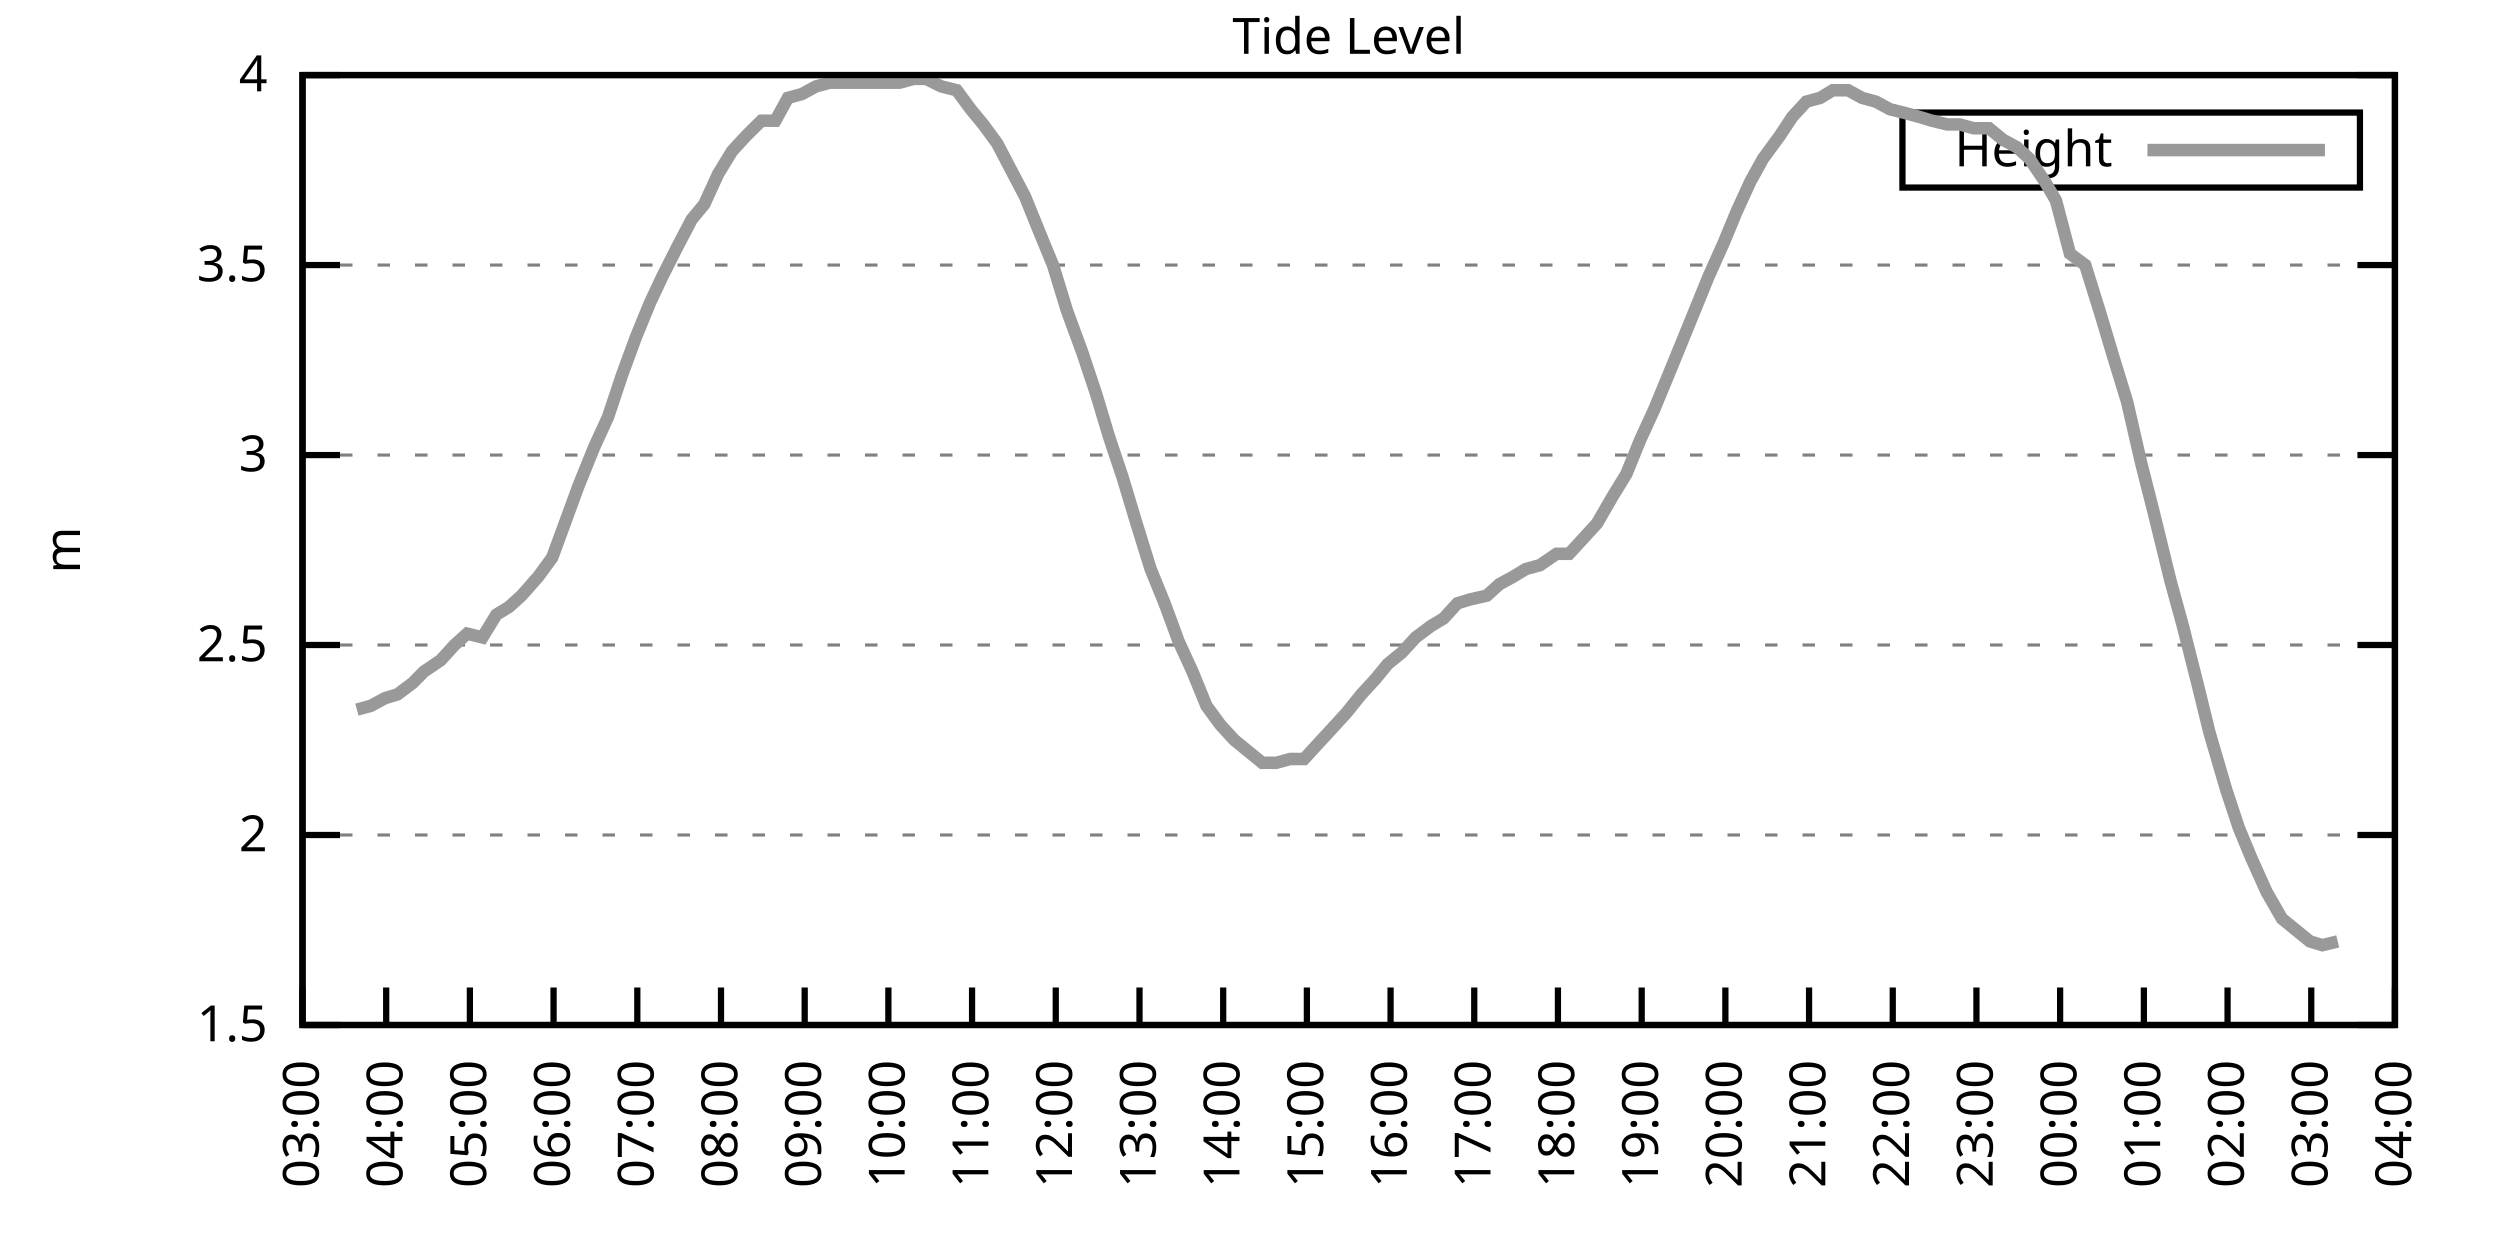
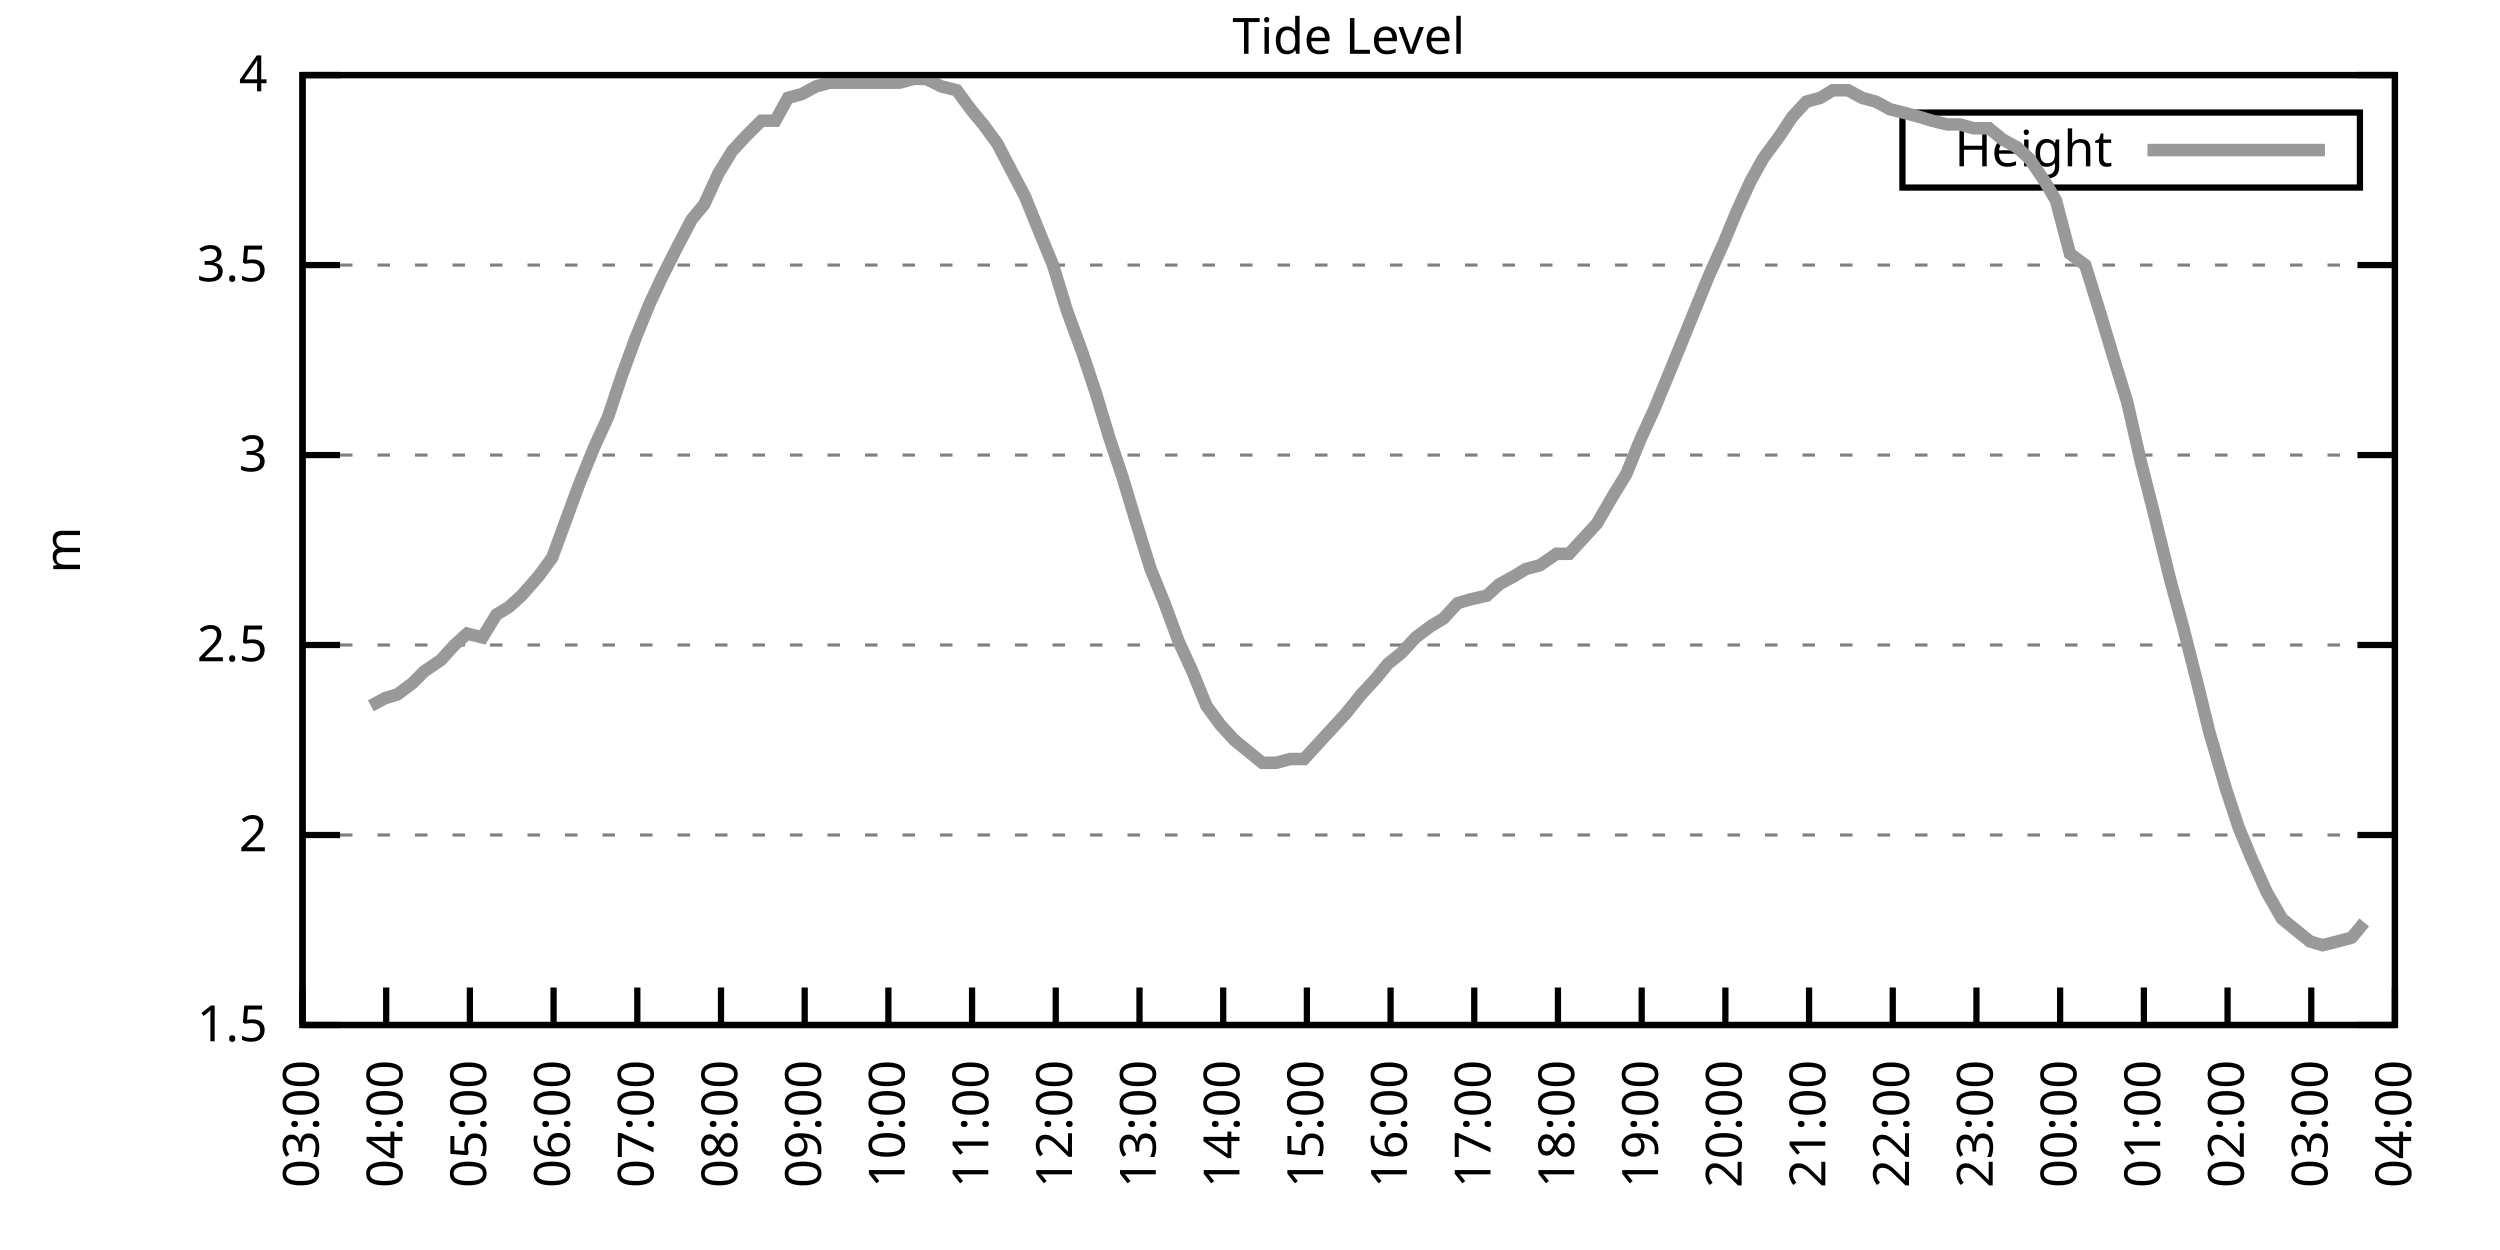
<svg xmlns="http://www.w3.org/2000/svg" xmlns:xlink="http://www.w3.org/1999/xlink" width="400" height="200" viewBox="0 0 400 200">
  <g id="gnuplot_canvas">
    <rect x="0" y="0" width="400" height="200" fill="none" />
    <defs>
      <circle id="gpDot" r="0.5" stroke-width="0.5" stroke="currentColor" />
      <path id="gpPt0" stroke-width="0.333" stroke="currentColor" d="M-1,0 h2 M0,-1 v2" />
      <path id="gpPt1" stroke-width="0.333" stroke="currentColor" d="M-1,-1 L1,1 M1,-1 L-1,1" />
      <path id="gpPt2" stroke-width="0.333" stroke="currentColor" d="M-1,0 L1,0 M0,-1 L0,1 M-1,-1 L1,1 M-1,1 L1,-1" />
      <rect id="gpPt3" stroke-width="0.333" stroke="currentColor" x="-1" y="-1" width="2" height="2" />
      <rect id="gpPt4" stroke-width="0.333" stroke="currentColor" fill="currentColor" x="-1" y="-1" width="2" height="2" />
      <circle id="gpPt5" stroke-width="0.333" stroke="currentColor" cx="0" cy="0" r="1" />
      <use xlink:href="#gpPt5" id="gpPt6" fill="currentColor" stroke="none" />
      <path id="gpPt7" stroke-width="0.333" stroke="currentColor" d="M0,-1.33 L-1.33,0.67 L1.33,0.67 z" />
      <use xlink:href="#gpPt7" id="gpPt8" fill="currentColor" stroke="none" />
      <use xlink:href="#gpPt7" id="gpPt9" stroke="currentColor" transform="rotate(180)" />
      <use xlink:href="#gpPt9" id="gpPt10" fill="currentColor" stroke="none" />
      <use xlink:href="#gpPt3" id="gpPt11" stroke="currentColor" transform="rotate(45)" />
      <use xlink:href="#gpPt11" id="gpPt12" fill="currentColor" stroke="none" />
      <path id="gpPt13" stroke-width="0.333" stroke="currentColor" d="M0,1.330 L1.265,0.411 L0.782,-1.067 L-0.782,-1.076 L-1.265,0.411 z" />
      <use xlink:href="#gpPt13" id="gpPt14" fill="currentColor" stroke="none" />
      <filter id="textbox" filterUnits="objectBoundingBox" x="0" y="0" height="1" width="1">
        <feFlood flood-color="white" flood-opacity="1" result="bgnd" />
        <feComposite in="SourceGraphic" in2="bgnd" operator="atop" />
      </filter>
      <filter id="greybox" filterUnits="objectBoundingBox" x="0" y="0" height="1" width="1">
        <feFlood flood-color="lightgrey" flood-opacity="1" result="grey" />
        <feComposite in="SourceGraphic" in2="grey" operator="atop" />
      </filter>
    </defs>
    <g fill="none" color="white" stroke="currentColor" stroke-width="1.00" stroke-linecap="butt" stroke-linejoin="miter">
</g>
    <g fill="none" color="black" stroke="currentColor" stroke-width="1.00" stroke-linecap="butt" stroke-linejoin="miter">
      <g stroke="none" shape-rendering="crispEdges">
        <polygon fill="rgb(255, 255, 255)" points="48.40,164.00 383.18,164.00 383.18,12.02 48.40,12.02 " />
      </g>
    </g>
    <g fill="none" color="black" stroke="currentColor" stroke-width="1.00" stroke-linecap="butt" stroke-linejoin="miter">
</g>
    <g fill="none" color="black" stroke="black" stroke-width="0.50" stroke-linecap="butt" stroke-linejoin="miter">
</g>
    <g fill="none" color="gray" stroke="currentColor" stroke-width="0.50" stroke-linecap="butt" stroke-linejoin="miter">
      <path stroke="gray" stroke-dasharray="2,4" class="gridline" d="M48.40,164.00 L383.19,164.00  " />
    </g>
    <g fill="none" color="gray" stroke="gray" stroke-width="1.00" stroke-linecap="butt" stroke-linejoin="miter">
</g>
    <g fill="none" color="black" stroke="currentColor" stroke-width="1.00" stroke-linecap="butt" stroke-linejoin="miter">
      <path stroke="black" d="M48.40,164.00 L54.40,164.00 M383.19,164.00 L377.19,164.00  " />
      <g transform="translate(42.80,166.60)" stroke="none" fill="black" font-family="Sans" font-size="8.00" text-anchor="end">
        <text>
          <tspan font-family="Sans"> 1.5</tspan>
        </text>
      </g>
    </g>
    <g fill="none" color="black" stroke="currentColor" stroke-width="1.00" stroke-linecap="butt" stroke-linejoin="miter">
</g>
    <g fill="none" color="black" stroke="black" stroke-width="0.50" stroke-linecap="butt" stroke-linejoin="miter">
</g>
    <g fill="none" color="gray" stroke="currentColor" stroke-width="0.50" stroke-linecap="butt" stroke-linejoin="miter">
      <path stroke="gray" stroke-dasharray="2,4" class="gridline" d="M48.40,133.60 L383.19,133.60  " />
    </g>
    <g fill="none" color="gray" stroke="gray" stroke-width="1.00" stroke-linecap="butt" stroke-linejoin="miter">
</g>
    <g fill="none" color="black" stroke="currentColor" stroke-width="1.00" stroke-linecap="butt" stroke-linejoin="miter">
      <path stroke="black" d="M48.40,133.60 L54.40,133.60 M383.19,133.60 L377.19,133.60  " />
      <g transform="translate(42.80,136.20)" stroke="none" fill="black" font-family="Sans" font-size="8.00" text-anchor="end">
        <text>
          <tspan font-family="Sans"> 2</tspan>
        </text>
      </g>
    </g>
    <g fill="none" color="black" stroke="currentColor" stroke-width="1.00" stroke-linecap="butt" stroke-linejoin="miter">
</g>
    <g fill="none" color="black" stroke="black" stroke-width="0.50" stroke-linecap="butt" stroke-linejoin="miter">
</g>
    <g fill="none" color="gray" stroke="currentColor" stroke-width="0.50" stroke-linecap="butt" stroke-linejoin="miter">
      <path stroke="gray" stroke-dasharray="2,4" class="gridline" d="M48.40,103.20 L383.19,103.20  " />
    </g>
    <g fill="none" color="gray" stroke="gray" stroke-width="1.00" stroke-linecap="butt" stroke-linejoin="miter">
</g>
    <g fill="none" color="black" stroke="currentColor" stroke-width="1.00" stroke-linecap="butt" stroke-linejoin="miter">
      <path stroke="black" d="M48.40,103.20 L54.40,103.20 M383.19,103.20 L377.19,103.20  " />
      <g transform="translate(42.80,105.80)" stroke="none" fill="black" font-family="Sans" font-size="8.00" text-anchor="end">
        <text>
          <tspan font-family="Sans"> 2.5</tspan>
        </text>
      </g>
    </g>
    <g fill="none" color="black" stroke="currentColor" stroke-width="1.00" stroke-linecap="butt" stroke-linejoin="miter">
</g>
    <g fill="none" color="black" stroke="black" stroke-width="0.50" stroke-linecap="butt" stroke-linejoin="miter">
</g>
    <g fill="none" color="gray" stroke="currentColor" stroke-width="0.50" stroke-linecap="butt" stroke-linejoin="miter">
      <path stroke="gray" stroke-dasharray="2,4" class="gridline" d="M48.40,72.81 L383.19,72.81  " />
    </g>
    <g fill="none" color="gray" stroke="gray" stroke-width="1.00" stroke-linecap="butt" stroke-linejoin="miter">
</g>
    <g fill="none" color="black" stroke="currentColor" stroke-width="1.00" stroke-linecap="butt" stroke-linejoin="miter">
      <path stroke="black" d="M48.40,72.81 L54.40,72.81 M383.19,72.81 L377.19,72.81  " />
      <g transform="translate(42.80,75.41)" stroke="none" fill="black" font-family="Sans" font-size="8.00" text-anchor="end">
        <text>
          <tspan font-family="Sans"> 3</tspan>
        </text>
      </g>
    </g>
    <g fill="none" color="black" stroke="currentColor" stroke-width="1.00" stroke-linecap="butt" stroke-linejoin="miter">
</g>
    <g fill="none" color="black" stroke="black" stroke-width="0.50" stroke-linecap="butt" stroke-linejoin="miter">
</g>
    <g fill="none" color="gray" stroke="currentColor" stroke-width="0.50" stroke-linecap="butt" stroke-linejoin="miter">
      <path stroke="gray" stroke-dasharray="2,4" class="gridline" d="M48.40,42.41 L383.19,42.41  " />
    </g>
    <g fill="none" color="gray" stroke="gray" stroke-width="1.00" stroke-linecap="butt" stroke-linejoin="miter">
</g>
    <g fill="none" color="black" stroke="currentColor" stroke-width="1.00" stroke-linecap="butt" stroke-linejoin="miter">
      <path stroke="black" d="M48.40,42.41 L54.40,42.41 M383.19,42.41 L377.19,42.41  " />
      <g transform="translate(42.80,45.01)" stroke="none" fill="black" font-family="Sans" font-size="8.00" text-anchor="end">
        <text>
          <tspan font-family="Sans"> 3.5</tspan>
        </text>
      </g>
    </g>
    <g fill="none" color="black" stroke="currentColor" stroke-width="1.00" stroke-linecap="butt" stroke-linejoin="miter">
</g>
    <g fill="none" color="black" stroke="black" stroke-width="0.50" stroke-linecap="butt" stroke-linejoin="miter">
</g>
    <g fill="none" color="gray" stroke="currentColor" stroke-width="0.50" stroke-linecap="butt" stroke-linejoin="miter">
      <path stroke="gray" stroke-dasharray="2,4" class="gridline" d="M48.40,12.01 L383.19,12.01  " />
    </g>
    <g fill="none" color="gray" stroke="gray" stroke-width="1.00" stroke-linecap="butt" stroke-linejoin="miter">
</g>
    <g fill="none" color="black" stroke="currentColor" stroke-width="1.00" stroke-linecap="butt" stroke-linejoin="miter">
      <path stroke="black" d="M48.40,12.01 L54.40,12.01 M383.19,12.01 L377.19,12.01  " />
      <g transform="translate(42.80,14.61)" stroke="none" fill="black" font-family="Sans" font-size="8.00" text-anchor="end">
        <text>
          <tspan font-family="Sans"> 4</tspan>
        </text>
      </g>
    </g>
    <g fill="none" color="black" stroke="currentColor" stroke-width="1.00" stroke-linecap="butt" stroke-linejoin="miter">
      <path stroke="black" d="M48.40,164.00 L48.40,158.00  " />
      <g transform="translate(51.00,169.60) rotate(270.00)" stroke="none" fill="black" font-family="Sans" font-size="8.00" text-anchor="end">
        <text>
          <tspan font-family="Sans">03:00</tspan>
        </text>
      </g>
    </g>
    <g fill="none" color="black" stroke="currentColor" stroke-width="1.00" stroke-linecap="butt" stroke-linejoin="miter">
      <path stroke="black" d="M61.79,164.00 L61.79,158.00  " />
      <g transform="translate(64.39,169.60) rotate(270.00)" stroke="none" fill="black" font-family="Sans" font-size="8.00" text-anchor="end">
        <text>
          <tspan font-family="Sans">04:00</tspan>
        </text>
      </g>
    </g>
    <g fill="none" color="black" stroke="currentColor" stroke-width="1.00" stroke-linecap="butt" stroke-linejoin="miter">
      <path stroke="black" d="M75.18,164.00 L75.18,158.00  " />
      <g transform="translate(77.78,169.60) rotate(270.00)" stroke="none" fill="black" font-family="Sans" font-size="8.00" text-anchor="end">
        <text>
          <tspan font-family="Sans">05:00</tspan>
        </text>
      </g>
    </g>
    <g fill="none" color="black" stroke="currentColor" stroke-width="1.00" stroke-linecap="butt" stroke-linejoin="miter">
      <path stroke="black" d="M88.57,164.00 L88.57,158.00  " />
      <g transform="translate(91.17,169.60) rotate(270.00)" stroke="none" fill="black" font-family="Sans" font-size="8.00" text-anchor="end">
        <text>
          <tspan font-family="Sans">06:00</tspan>
        </text>
      </g>
    </g>
    <g fill="none" color="black" stroke="currentColor" stroke-width="1.00" stroke-linecap="butt" stroke-linejoin="miter">
      <path stroke="black" d="M101.97,164.00 L101.97,158.00  " />
      <g transform="translate(104.57,169.60) rotate(270.00)" stroke="none" fill="black" font-family="Sans" font-size="8.00" text-anchor="end">
        <text>
          <tspan font-family="Sans">07:00</tspan>
        </text>
      </g>
    </g>
    <g fill="none" color="black" stroke="currentColor" stroke-width="1.00" stroke-linecap="butt" stroke-linejoin="miter">
      <path stroke="black" d="M115.36,164.00 L115.36,158.00  " />
      <g transform="translate(117.96,169.60) rotate(270.00)" stroke="none" fill="black" font-family="Sans" font-size="8.00" text-anchor="end">
        <text>
          <tspan font-family="Sans">08:00</tspan>
        </text>
      </g>
    </g>
    <g fill="none" color="black" stroke="currentColor" stroke-width="1.00" stroke-linecap="butt" stroke-linejoin="miter">
      <path stroke="black" d="M128.75,164.00 L128.75,158.00  " />
      <g transform="translate(131.35,169.60) rotate(270.00)" stroke="none" fill="black" font-family="Sans" font-size="8.00" text-anchor="end">
        <text>
          <tspan font-family="Sans">09:00</tspan>
        </text>
      </g>
    </g>
    <g fill="none" color="black" stroke="currentColor" stroke-width="1.00" stroke-linecap="butt" stroke-linejoin="miter">
      <path stroke="black" d="M142.14,164.00 L142.14,158.00  " />
      <g transform="translate(144.74,169.60) rotate(270.00)" stroke="none" fill="black" font-family="Sans" font-size="8.00" text-anchor="end">
        <text>
          <tspan font-family="Sans">10:00</tspan>
        </text>
      </g>
    </g>
    <g fill="none" color="black" stroke="currentColor" stroke-width="1.00" stroke-linecap="butt" stroke-linejoin="miter">
      <path stroke="black" d="M155.53,164.00 L155.53,158.00  " />
      <g transform="translate(158.13,169.60) rotate(270.00)" stroke="none" fill="black" font-family="Sans" font-size="8.00" text-anchor="end">
        <text>
          <tspan font-family="Sans">11:00</tspan>
        </text>
      </g>
    </g>
    <g fill="none" color="black" stroke="currentColor" stroke-width="1.00" stroke-linecap="butt" stroke-linejoin="miter">
      <path stroke="black" d="M168.92,164.00 L168.92,158.00  " />
      <g transform="translate(171.52,169.60) rotate(270.00)" stroke="none" fill="black" font-family="Sans" font-size="8.00" text-anchor="end">
        <text>
          <tspan font-family="Sans">12:00</tspan>
        </text>
      </g>
    </g>
    <g fill="none" color="black" stroke="currentColor" stroke-width="1.00" stroke-linecap="butt" stroke-linejoin="miter">
      <path stroke="black" d="M182.32,164.00 L182.32,158.00  " />
      <g transform="translate(184.92,169.60) rotate(270.00)" stroke="none" fill="black" font-family="Sans" font-size="8.00" text-anchor="end">
        <text>
          <tspan font-family="Sans">13:00</tspan>
        </text>
      </g>
    </g>
    <g fill="none" color="black" stroke="currentColor" stroke-width="1.00" stroke-linecap="butt" stroke-linejoin="miter">
      <path stroke="black" d="M195.71,164.00 L195.71,158.00  " />
      <g transform="translate(198.31,169.60) rotate(270.00)" stroke="none" fill="black" font-family="Sans" font-size="8.00" text-anchor="end">
        <text>
          <tspan font-family="Sans">14:00</tspan>
        </text>
      </g>
    </g>
    <g fill="none" color="black" stroke="currentColor" stroke-width="1.00" stroke-linecap="butt" stroke-linejoin="miter">
      <path stroke="black" d="M209.10,164.00 L209.10,158.00  " />
      <g transform="translate(211.70,169.60) rotate(270.00)" stroke="none" fill="black" font-family="Sans" font-size="8.00" text-anchor="end">
        <text>
          <tspan font-family="Sans">15:00</tspan>
        </text>
      </g>
    </g>
    <g fill="none" color="black" stroke="currentColor" stroke-width="1.00" stroke-linecap="butt" stroke-linejoin="miter">
      <path stroke="black" d="M222.49,164.00 L222.49,158.00  " />
      <g transform="translate(225.09,169.60) rotate(270.00)" stroke="none" fill="black" font-family="Sans" font-size="8.00" text-anchor="end">
        <text>
          <tspan font-family="Sans">16:00</tspan>
        </text>
      </g>
    </g>
    <g fill="none" color="black" stroke="currentColor" stroke-width="1.00" stroke-linecap="butt" stroke-linejoin="miter">
      <path stroke="black" d="M235.88,164.00 L235.88,158.00  " />
      <g transform="translate(238.48,169.60) rotate(270.00)" stroke="none" fill="black" font-family="Sans" font-size="8.00" text-anchor="end">
        <text>
          <tspan font-family="Sans">17:00</tspan>
        </text>
      </g>
    </g>
    <g fill="none" color="black" stroke="currentColor" stroke-width="1.00" stroke-linecap="butt" stroke-linejoin="miter">
      <path stroke="black" d="M249.27,164.00 L249.27,158.00  " />
      <g transform="translate(251.87,169.60) rotate(270.00)" stroke="none" fill="black" font-family="Sans" font-size="8.00" text-anchor="end">
        <text>
          <tspan font-family="Sans">18:00</tspan>
        </text>
      </g>
    </g>
    <g fill="none" color="black" stroke="currentColor" stroke-width="1.00" stroke-linecap="butt" stroke-linejoin="miter">
      <path stroke="black" d="M262.67,164.00 L262.67,158.00  " />
      <g transform="translate(265.27,169.60) rotate(270.00)" stroke="none" fill="black" font-family="Sans" font-size="8.00" text-anchor="end">
        <text>
          <tspan font-family="Sans">19:00</tspan>
        </text>
      </g>
    </g>
    <g fill="none" color="black" stroke="currentColor" stroke-width="1.00" stroke-linecap="butt" stroke-linejoin="miter">
      <path stroke="black" d="M276.06,164.00 L276.06,158.00  " />
      <g transform="translate(278.66,169.60) rotate(270.00)" stroke="none" fill="black" font-family="Sans" font-size="8.00" text-anchor="end">
        <text>
          <tspan font-family="Sans">20:00</tspan>
        </text>
      </g>
    </g>
    <g fill="none" color="black" stroke="currentColor" stroke-width="1.00" stroke-linecap="butt" stroke-linejoin="miter">
      <path stroke="black" d="M289.45,164.00 L289.45,158.00  " />
      <g transform="translate(292.05,169.60) rotate(270.00)" stroke="none" fill="black" font-family="Sans" font-size="8.00" text-anchor="end">
        <text>
          <tspan font-family="Sans">21:00</tspan>
        </text>
      </g>
    </g>
    <g fill="none" color="black" stroke="currentColor" stroke-width="1.00" stroke-linecap="butt" stroke-linejoin="miter">
      <path stroke="black" d="M302.84,164.00 L302.84,158.00  " />
      <g transform="translate(305.44,169.60) rotate(270.00)" stroke="none" fill="black" font-family="Sans" font-size="8.00" text-anchor="end">
        <text>
          <tspan font-family="Sans">22:00</tspan>
        </text>
      </g>
    </g>
    <g fill="none" color="black" stroke="currentColor" stroke-width="1.00" stroke-linecap="butt" stroke-linejoin="miter">
      <path stroke="black" d="M316.23,164.00 L316.23,158.00  " />
      <g transform="translate(318.83,169.60) rotate(270.00)" stroke="none" fill="black" font-family="Sans" font-size="8.00" text-anchor="end">
        <text>
          <tspan font-family="Sans">23:00</tspan>
        </text>
      </g>
    </g>
    <g fill="none" color="black" stroke="currentColor" stroke-width="1.00" stroke-linecap="butt" stroke-linejoin="miter">
      <path stroke="black" d="M329.62,164.00 L329.62,158.00  " />
      <g transform="translate(332.22,169.60) rotate(270.00)" stroke="none" fill="black" font-family="Sans" font-size="8.00" text-anchor="end">
        <text>
          <tspan font-family="Sans">00:00</tspan>
        </text>
      </g>
    </g>
    <g fill="none" color="black" stroke="currentColor" stroke-width="1.00" stroke-linecap="butt" stroke-linejoin="miter">
      <path stroke="black" d="M343.02,164.00 L343.02,158.00  " />
      <g transform="translate(345.62,169.60) rotate(270.00)" stroke="none" fill="black" font-family="Sans" font-size="8.00" text-anchor="end">
        <text>
          <tspan font-family="Sans">01:00</tspan>
        </text>
      </g>
    </g>
    <g fill="none" color="black" stroke="currentColor" stroke-width="1.00" stroke-linecap="butt" stroke-linejoin="miter">
      <path stroke="black" d="M356.41,164.00 L356.41,158.00  " />
      <g transform="translate(359.01,169.60) rotate(270.00)" stroke="none" fill="black" font-family="Sans" font-size="8.00" text-anchor="end">
        <text>
          <tspan font-family="Sans">02:00</tspan>
        </text>
      </g>
    </g>
    <g fill="none" color="black" stroke="currentColor" stroke-width="1.00" stroke-linecap="butt" stroke-linejoin="miter">
      <path stroke="black" d="M369.80,164.00 L369.80,158.00  " />
      <g transform="translate(372.40,169.60) rotate(270.00)" stroke="none" fill="black" font-family="Sans" font-size="8.00" text-anchor="end">
        <text>
          <tspan font-family="Sans">03:00</tspan>
        </text>
      </g>
    </g>
    <g fill="none" color="black" stroke="currentColor" stroke-width="1.00" stroke-linecap="butt" stroke-linejoin="miter">
      <path stroke="black" d="M383.19,164.00 L383.19,158.00  " />
      <g transform="translate(385.79,169.60) rotate(270.00)" stroke="none" fill="black" font-family="Sans" font-size="8.00" text-anchor="end">
        <text>
          <tspan font-family="Sans">04:00</tspan>
        </text>
      </g>
    </g>
    <g fill="none" color="black" stroke="currentColor" stroke-width="1.00" stroke-linecap="butt" stroke-linejoin="miter">
</g>
    <g fill="none" color="black" stroke="currentColor" stroke-width="1.00" stroke-linecap="butt" stroke-linejoin="miter">
      <path stroke="black" d="M48.40,12.01 L48.40,164.00 L383.19,164.00 L383.19,12.01 L48.40,12.01 Z  " />
    </g>
    <g fill="none" color="black" stroke="currentColor" stroke-width="1.00" stroke-linecap="butt" stroke-linejoin="miter">
</g>
    <g fill="none" color="black" stroke="currentColor" stroke-width="1.00" stroke-linecap="butt" stroke-linejoin="miter">
      <path stroke="black" d="M304.39,30.01 L304.39,18.01 L377.59,18.01 L377.59,30.01 L304.39,30.01 Z  " />
    </g>
    <g id="Tide_level_plot_1">
      <g fill="none" color="white" stroke="black" stroke-width="2.00" stroke-linecap="butt" stroke-linejoin="miter">
</g>
      <g fill="none" color="black" stroke="currentColor" stroke-width="2.00" stroke-linecap="butt" stroke-linejoin="miter">
        <g transform="translate(337.99,26.61)" stroke="none" fill="black" font-family="Sans" font-size="8.00" text-anchor="end">
          <text>
            <tspan font-family="Sans">Height</tspan>
          </text>
        </g>
      </g>
      <g fill="none" color="black" stroke="currentColor" stroke-width="2.00" stroke-linecap="butt" stroke-linejoin="miter">
-         <path stroke="rgb(153, 153, 153)" d="M343.59,24.01 L371.99,24.01 M57.10,113.54 L59.34,112.93 L61.57,111.72 L63.58,111.11 L66.03,109.28 L67.82,107.46   L70.50,105.64 L72.73,103.20 L74.74,101.38 L77.19,101.99 L79.42,98.34 L81.43,97.12 L83.44,95.30 L86.12,92.26   L88.35,89.22 L90.36,83.75 L92.59,77.67 L95.05,71.59 L97.28,66.73 L99.51,60.04 L101.74,53.96 L103.98,48.49   L105.98,44.23 L108.44,39.37 L110.67,35.11 L112.68,32.68 L114.91,27.82 L117.14,24.17 L119.38,21.74 L121.83,19.31   L124.06,19.31 L126.07,15.66 L128.30,15.05 L130.54,13.83 L132.77,13.23 L135.00,13.23 L137.23,13.23 L139.46,13.23   L141.69,13.23 L143.93,13.23 L146.16,12.62 L148.17,12.62 L150.62,13.83 L153.08,14.44 L155.31,17.48 L157.32,19.91   L159.55,22.95 L161.78,27.21 L164.01,31.46 L166.47,37.54 L168.48,42.41 L170.71,49.70 L173.17,56.39 L175.40,63.08   L177.41,69.77 L179.64,76.45 L181.65,83.14 L184.10,91.04 L186.33,96.52 L188.57,102.60 L190.80,107.46 L193.03,112.93   L195.26,115.97 L197.49,118.40 L199.73,120.23 L201.96,122.05 L204.19,122.05 L206.42,121.44 L208.65,121.44 L210.88,119.01   L213.12,116.58 L215.35,114.15 L217.80,111.11 L220.04,108.68 L222.04,106.24 L224.28,104.42 L226.51,101.99 L228.96,100.16   L230.97,98.95 L233.20,96.52 L235.21,95.91 L237.89,95.30 L239.90,93.48 L242.13,92.26 L244.14,91.04 L246.37,90.44   L249.05,88.61 L251.06,88.61 L253.29,86.18 L255.52,83.75 L257.98,79.49 L260.21,75.85 L262.44,70.37 L264.67,65.51   L266.68,60.65 L268.92,55.18 L271.15,49.70 L273.38,44.23 L275.83,38.76 L277.84,33.90 L280.07,29.03 L282.08,25.39   L284.76,21.74 L286.77,18.70 L289.00,16.27 L291.23,15.66 L293.24,14.44 L295.70,14.44 L297.93,15.66 L300.16,16.27   L302.39,17.48 L304.85,18.09 L307.08,18.70 L309.09,19.31 L311.54,19.91 L313.55,19.91 L315.79,20.52 L318.24,20.52   L320.47,22.35 L322.70,23.56 L324.71,25.39 L327.17,29.03 L328.95,32.07 L331.19,40.58 L333.64,42.41 L336.10,50.31   L338.10,57.00 L340.34,64.29 L342.57,74.02 L344.58,81.93 L347.26,92.87 L349.26,100.16 L351.72,109.89 L353.51,117.19   L356.18,126.31 L358.19,132.39 L360.20,137.25 L362.66,142.72 L365.11,146.98 L367.34,148.80 L369.58,150.62 L371.58,151.23   L374.04,150.62  " />
+         <path stroke="rgb(153, 153, 153)" d="M343.59,24.01 L371.99,24.01 M59.34,112.93 L61.57,111.72 L63.58,111.11 L66.03,109.28 L67.82,107.46 L70.50,105.64   L72.73,103.20 L74.74,101.38 L77.19,101.99 L79.42,98.34 L81.43,97.12 L83.44,95.30 L86.12,92.26 L88.35,89.22   L90.36,83.75 L92.59,77.67 L95.05,71.59 L97.28,66.73 L99.51,60.04 L101.74,53.96 L103.98,48.49 L105.98,44.23   L108.44,39.37 L110.67,35.11 L112.68,32.68 L114.91,27.82 L117.14,24.17 L119.38,21.74 L121.83,19.31 L124.06,19.31   L126.07,15.66 L128.30,15.05 L130.54,13.83 L132.77,13.23 L135.00,13.23 L137.23,13.23 L139.46,13.23 L141.69,13.23   L143.93,13.23 L146.16,12.62 L148.17,12.62 L150.62,13.83 L153.08,14.44 L155.31,17.48 L157.32,19.91 L159.55,22.95   L161.78,27.21 L164.01,31.46 L166.47,37.54 L168.48,42.41 L170.71,49.70 L173.17,56.39 L175.40,63.08 L177.41,69.77   L179.64,76.45 L181.65,83.14 L184.10,91.04 L186.33,96.52 L188.57,102.60 L190.80,107.46 L193.03,112.93 L195.26,115.97   L197.49,118.40 L199.73,120.23 L201.96,122.05 L204.19,122.05 L206.42,121.44 L208.65,121.44 L210.88,119.01 L213.12,116.58   L215.35,114.15 L217.80,111.11 L220.04,108.68 L222.04,106.24 L224.28,104.42 L226.51,101.99 L228.96,100.16 L230.97,98.95   L233.20,96.52 L235.21,95.91 L237.89,95.30 L239.90,93.48 L242.13,92.26 L244.14,91.04 L246.37,90.44 L249.05,88.61   L251.06,88.61 L253.29,86.18 L255.52,83.75 L257.98,79.49 L260.21,75.85 L262.44,70.37 L264.67,65.51 L266.68,60.65   L268.92,55.18 L271.15,49.70 L273.38,44.23 L275.83,38.76 L277.84,33.90 L280.07,29.03 L282.08,25.39 L284.76,21.74   L286.77,18.70 L289.00,16.27 L291.23,15.66 L293.24,14.44 L295.70,14.44 L297.93,15.66 L300.16,16.27 L302.39,17.48   L304.85,18.09 L307.08,18.70 L309.09,19.31 L311.54,19.91 L313.55,19.91 L315.79,20.52 L318.24,20.52 L320.47,22.35   L322.70,23.56 L324.71,25.39 L327.17,29.03 L328.95,32.07 L331.19,40.58 L333.64,42.41 L336.10,50.31 L338.10,57.00   L340.34,64.29 L342.57,74.02 L344.58,81.93 L347.26,92.87 L349.26,100.16 L351.72,109.89 L353.51,117.19 L356.18,126.31   L358.19,132.39 L360.20,137.25 L362.66,142.72 L365.11,146.98 L367.34,148.80 L369.58,150.62 L371.58,151.23 L374.04,150.62   L376.27,150.02 L378.28,147.59  " />
      </g>
    </g>
    <g fill="none" color="black" stroke="currentColor" stroke-width="2.00" stroke-linecap="butt" stroke-linejoin="miter">
</g>
    <g fill="none" color="black" stroke="black" stroke-width="1.00" stroke-linecap="butt" stroke-linejoin="miter">
</g>
    <g fill="none" color="black" stroke="currentColor" stroke-width="1.00" stroke-linecap="butt" stroke-linejoin="miter">
      <path stroke="black" d="M48.40,12.01 L48.40,164.00 L383.19,164.00 L383.19,12.01 L48.40,12.01 Z  " />
      <g transform="translate(12.80,88.01) rotate(270.00)" stroke="none" fill="black" font-family="Sans" font-size="8.00" text-anchor="middle">
        <text>
          <tspan font-family="Sans">m</tspan>
        </text>
      </g>
    </g>
    <g fill="none" color="black" stroke="currentColor" stroke-width="1.00" stroke-linecap="butt" stroke-linejoin="miter">
</g>
    <g fill="none" color="black" stroke="currentColor" stroke-width="1.00" stroke-linecap="butt" stroke-linejoin="miter">
      <g transform="translate(215.79,8.61)" stroke="none" fill="black" font-family="Sans" font-size="8.00" text-anchor="middle">
        <text>
          <tspan font-family="Sans">Tide Level</tspan>
        </text>
      </g>
    </g>
    <g fill="none" color="black" stroke="currentColor" stroke-width="1.00" stroke-linecap="butt" stroke-linejoin="miter">
</g>
  </g>
</svg>
